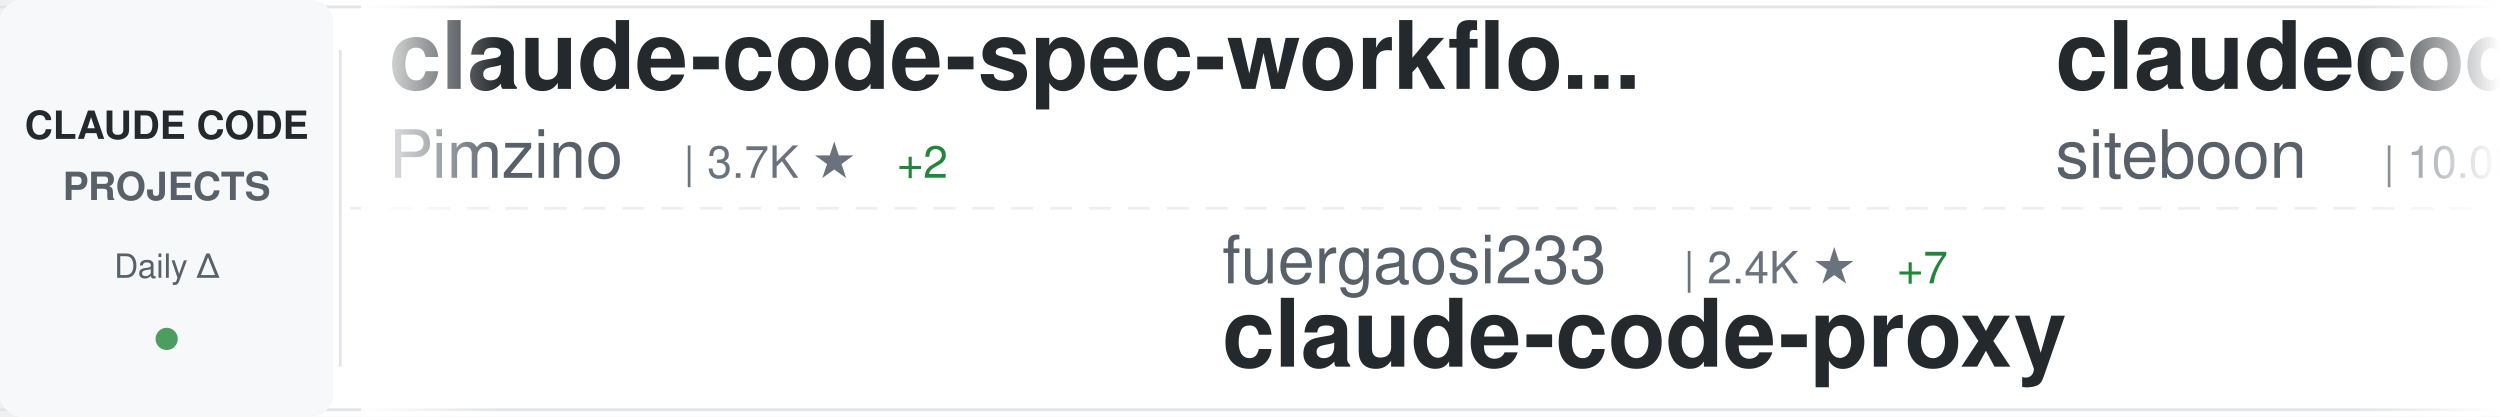
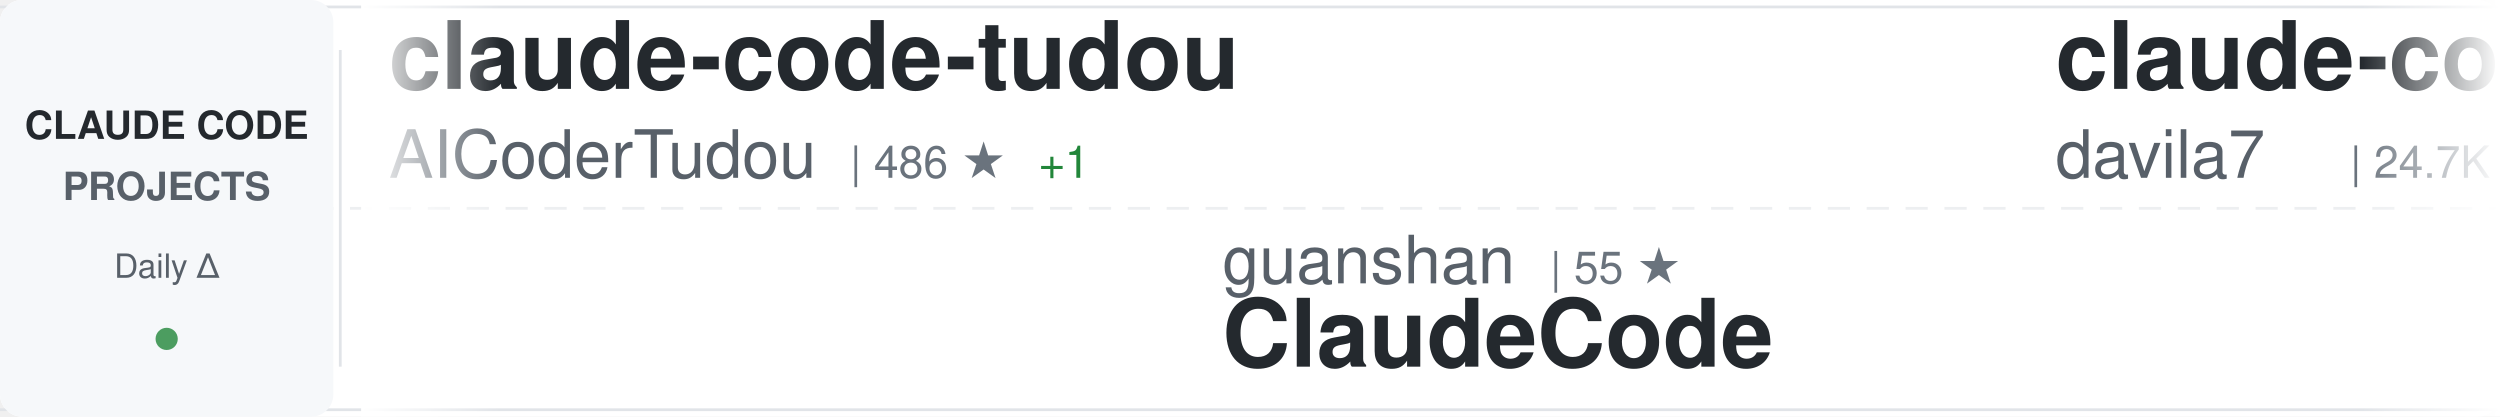
<svg xmlns="http://www.w3.org/2000/svg" width="900" height="150">
  <defs>
    <linearGradient id="awesomeLeftFade" x1="0%" y1="0%" x2="100%" y2="0%">
      <stop offset="0%" style="stop-color:#ffffff;stop-opacity:1" />
      <stop offset="100%" style="stop-color:#ffffff;stop-opacity:0" />
    </linearGradient>
    <linearGradient id="awesomeRightFade" x1="0%" y1="0%" x2="100%" y2="0%">
      <stop offset="0%" style="stop-color:#ffffff;stop-opacity:0" />
      <stop offset="100%" style="stop-color:#ffffff;stop-opacity:1" />
    </linearGradient>
  </defs>
  <rect width="900" height="150" fill="#ffffff" rx="8" />
  <rect x="0" y="2" width="900" height="1" fill="#e1e4e8" />
  <rect x="0" y="147" width="900" height="1" fill="#e1e4e8" />
  <line x1="0" y1="75" x2="900" y2="75" stroke="#e1e4e8" stroke-width="1" stroke-dasharray="8 6" opacity="0.6" />
  <rect x="0" y="0" width="120" height="150" fill="#f6f8fa" rx="8" />
  <text x="60" y="50" font-family="-apple-system, BlinkMacSystemFont, 'Segoe UI', Helvetica, Arial, sans-serif" font-size="14" font-weight="600" fill="#24292e" text-anchor="middle">CLAUDE CODE</text>
  <text x="60" y="72" font-family="-apple-system, BlinkMacSystemFont, 'Segoe UI', Helvetica, Arial, sans-serif" font-size="14" font-weight="600" fill="#586069" text-anchor="middle">PROJECTS</text>
  <text x="60" y="100" font-family="-apple-system, BlinkMacSystemFont, 'Segoe UI', Helvetica, Arial, sans-serif" font-size="12" font-weight="500" fill="#586069" text-anchor="middle">Daily Δ</text>
  <circle cx="60" cy="122" r="4" fill="#22863a" opacity="0.8" />
  <rect x="122" y="18" width="1" height="114" fill="#e1e4e8" />
  <clipPath id="awesomeTickerClip">
    <rect x="130" y="0" width="770" height="150" />
  </clipPath>
  <g clip-path="url(#awesomeTickerClip)">
    <g id="awesomeTickerItems">
      <animateTransform attributeName="transform" attributeType="XML" type="translate" from="0 0" to="-3000 0" dur="54s" repeatCount="indefinite" />
      <g transform="translate(0, 0)">
-         <text x="140" y="32" font-family="-apple-system, BlinkMacSystemFont, 'Segoe UI', Helvetica, Arial, sans-serif" font-size="34" font-weight="600" fill="#24292e">claude-code-spec-workflo...</text>
-         <text x="140" y="64" font-family="-apple-system, BlinkMacSystemFont, 'Segoe UI', Helvetica, Arial, sans-serif" font-size="24" font-weight="400" fill="#586069">Pimzino</text>
-         <text x="246" y="64" font-family="-apple-system, BlinkMacSystemFont, 'Segoe UI', Helvetica, Arial, sans-serif" font-size="16" font-weight="500" fill="#6a737d">| 3.7K ★</text>
-         <text x="323" y="64" font-family="-apple-system, BlinkMacSystemFont, 'Segoe UI', Helvetica, Arial, sans-serif" font-size="16" font-weight="500" fill="#22863a"> +2</text>
+         <text x="140" y="32" font-family="-apple-system, BlinkMacSystemFont, 'Segoe UI', Helvetica, Arial, sans-serif" font-size="34" font-weight="600" fill="#24292e">claude-code-tudou</text>
+         <text x="140" y="64" font-family="-apple-system, BlinkMacSystemFont, 'Segoe UI', Helvetica, Arial, sans-serif" font-size="24" font-weight="400" fill="#586069">AICoderTudou</text>
+         <text x="306" y="64" font-family="-apple-system, BlinkMacSystemFont, 'Segoe UI', Helvetica, Arial, sans-serif" font-size="16" font-weight="500" fill="#6a737d">| 486 ★</text>
+         <text x="374" y="64" font-family="-apple-system, BlinkMacSystemFont, 'Segoe UI', Helvetica, Arial, sans-serif" font-size="16" font-weight="500" fill="#22863a"> +1</text>
      </g>
      <g transform="translate(300, 0)">
-         <text x="140" y="102" font-family="-apple-system, BlinkMacSystemFont, 'Segoe UI', Helvetica, Arial, sans-serif" font-size="24" font-weight="400" fill="#586069">fuergaosi233</text>
-         <text x="306" y="102" font-family="-apple-system, BlinkMacSystemFont, 'Segoe UI', Helvetica, Arial, sans-serif" font-size="16" font-weight="500" fill="#6a737d">| 2.4K ★</text>
-         <text x="383" y="102" font-family="-apple-system, BlinkMacSystemFont, 'Segoe UI', Helvetica, Arial, sans-serif" font-size="16" font-weight="500" fill="#22863a"> +7</text>
-         <text x="140" y="132" font-family="-apple-system, BlinkMacSystemFont, 'Segoe UI', Helvetica, Arial, sans-serif" font-size="34" font-weight="600" fill="#24292e">claude-code-proxy</text>
+         <text x="140" y="102" font-family="-apple-system, BlinkMacSystemFont, 'Segoe UI', Helvetica, Arial, sans-serif" font-size="24" font-weight="400" fill="#586069">guanshan</text>
+         <text x="258" y="102" font-family="-apple-system, BlinkMacSystemFont, 'Segoe UI', Helvetica, Arial, sans-serif" font-size="16" font-weight="500" fill="#6a737d">| 55 ★</text>
+         <text x="140" y="132" font-family="-apple-system, BlinkMacSystemFont, 'Segoe UI', Helvetica, Arial, sans-serif" font-size="34" font-weight="600" fill="#24292e">ClaudeCode</text>
      </g>
      <g transform="translate(600, 0)">
+         <text x="140" y="32" font-family="-apple-system, BlinkMacSystemFont, 'Segoe UI', Helvetica, Arial, sans-serif" font-size="34" font-weight="600" fill="#24292e">claude-code-templates</text>
+         <text x="140" y="64" font-family="-apple-system, BlinkMacSystemFont, 'Segoe UI', Helvetica, Arial, sans-serif" font-size="24" font-weight="400" fill="#586069">davila7</text>
+         <text x="246" y="64" font-family="-apple-system, BlinkMacSystemFont, 'Segoe UI', Helvetica, Arial, sans-serif" font-size="16" font-weight="500" fill="#6a737d">| 24.7K ★</text>
+         <text x="332" y="64" font-family="-apple-system, BlinkMacSystemFont, 'Segoe UI', Helvetica, Arial, sans-serif" font-size="16" font-weight="500" fill="#22863a"> +28</text>
+       </g>
+       <g transform="translate(900, 0)">
+         <text x="140" y="102" font-family="-apple-system, BlinkMacSystemFont, 'Segoe UI', Helvetica, Arial, sans-serif" font-size="24" font-weight="400" fill="#586069">alex000kim</text>
+         <text x="282" y="102" font-family="-apple-system, BlinkMacSystemFont, 'Segoe UI', Helvetica, Arial, sans-serif" font-size="16" font-weight="500" fill="#6a737d">| 217 ★</text>
+         <text x="350" y="102" font-family="-apple-system, BlinkMacSystemFont, 'Segoe UI', Helvetica, Arial, sans-serif" font-size="16" font-weight="500" fill="#22863a"> +1</text>
+         <text x="140" y="132" font-family="-apple-system, BlinkMacSystemFont, 'Segoe UI', Helvetica, Arial, sans-serif" font-size="34" font-weight="600" fill="#24292e">claude-code</text>
+       </g>
+       <g transform="translate(1200, 0)">
        <text x="140" y="32" font-family="-apple-system, BlinkMacSystemFont, 'Segoe UI', Helvetica, Arial, sans-serif" font-size="34" font-weight="600" fill="#24292e">claudecodeui</text>
        <text x="140" y="64" font-family="-apple-system, BlinkMacSystemFont, 'Segoe UI', Helvetica, Arial, sans-serif" font-size="24" font-weight="400" fill="#586069">siteboon</text>
        <text x="258" y="64" font-family="-apple-system, BlinkMacSystemFont, 'Segoe UI', Helvetica, Arial, sans-serif" font-size="16" font-weight="500" fill="#6a737d">| 10.0K ★</text>
-         <text x="344" y="64" font-family="-apple-system, BlinkMacSystemFont, 'Segoe UI', Helvetica, Arial, sans-serif" font-size="16" font-weight="500" fill="#22863a"> +41</text>
-       </g>
-       <g transform="translate(900, 0)">
-         <text x="140" y="102" font-family="-apple-system, BlinkMacSystemFont, 'Segoe UI', Helvetica, Arial, sans-serif" font-size="24" font-weight="400" fill="#586069">ghuntley</text>
-         <text x="258" y="102" font-family="-apple-system, BlinkMacSystemFont, 'Segoe UI', Helvetica, Arial, sans-serif" font-size="16" font-weight="500" fill="#6a737d">| 972 ★</text>
-         <text x="140" y="132" font-family="-apple-system, BlinkMacSystemFont, 'Segoe UI', Helvetica, Arial, sans-serif" font-size="34" font-weight="600" fill="#24292e">claude-code-source-code-...</text>
-       </g>
-       <g transform="translate(1200, 0)">
-         <text x="140" y="32" font-family="-apple-system, BlinkMacSystemFont, 'Segoe UI', Helvetica, Arial, sans-serif" font-size="34" font-weight="600" fill="#24292e">Claude-code</text>
-         <text x="140" y="64" font-family="-apple-system, BlinkMacSystemFont, 'Segoe UI', Helvetica, Arial, sans-serif" font-size="24" font-weight="400" fill="#586069">zstmfhy</text>
-         <text x="246" y="64" font-family="-apple-system, BlinkMacSystemFont, 'Segoe UI', Helvetica, Arial, sans-serif" font-size="16" font-weight="500" fill="#6a737d">| 192 ★</text>
+         <text x="344" y="64" font-family="-apple-system, BlinkMacSystemFont, 'Segoe UI', Helvetica, Arial, sans-serif" font-size="16" font-weight="500" fill="#22863a"> +33</text>
      </g>
      <g transform="translate(1500, 0)">
-         <text x="140" y="102" font-family="-apple-system, BlinkMacSystemFont, 'Segoe UI', Helvetica, Arial, sans-serif" font-size="24" font-weight="400" fill="#586069">davila7</text>
-         <text x="246" y="102" font-family="-apple-system, BlinkMacSystemFont, 'Segoe UI', Helvetica, Arial, sans-serif" font-size="16" font-weight="500" fill="#6a737d">| 24.7K ★</text>
-         <text x="332" y="102" font-family="-apple-system, BlinkMacSystemFont, 'Segoe UI', Helvetica, Arial, sans-serif" font-size="16" font-weight="500" fill="#22863a"> +28</text>
-         <text x="140" y="132" font-family="-apple-system, BlinkMacSystemFont, 'Segoe UI', Helvetica, Arial, sans-serif" font-size="34" font-weight="600" fill="#24292e">claude-code-templates</text>
+         <text x="140" y="102" font-family="-apple-system, BlinkMacSystemFont, 'Segoe UI', Helvetica, Arial, sans-serif" font-size="24" font-weight="400" fill="#586069">darcyegb</text>
+         <text x="258" y="102" font-family="-apple-system, BlinkMacSystemFont, 'Segoe UI', Helvetica, Arial, sans-serif" font-size="16" font-weight="500" fill="#6a737d">| 662 ★</text>
+         <text x="326" y="102" font-family="-apple-system, BlinkMacSystemFont, 'Segoe UI', Helvetica, Arial, sans-serif" font-size="16" font-weight="500" fill="#22863a"> +1</text>
+         <text x="140" y="132" font-family="-apple-system, BlinkMacSystemFont, 'Segoe UI', Helvetica, Arial, sans-serif" font-size="34" font-weight="600" fill="#24292e">ClaudeCodeAgents</text>
      </g>
      <g transform="translate(1800, 0)">
-         <text x="140" y="32" font-family="-apple-system, BlinkMacSystemFont, 'Segoe UI', Helvetica, Arial, sans-serif" font-size="34" font-weight="600" fill="#24292e">Auto-claude-code-researc...</text>
-         <text x="140" y="64" font-family="-apple-system, BlinkMacSystemFont, 'Segoe UI', Helvetica, Arial, sans-serif" font-size="24" font-weight="400" fill="#586069">wanshuiyin</text>
-         <text x="282" y="64" font-family="-apple-system, BlinkMacSystemFont, 'Segoe UI', Helvetica, Arial, sans-serif" font-size="16" font-weight="500" fill="#6a737d">| 6.9K ★</text>
-         <text x="359" y="64" font-family="-apple-system, BlinkMacSystemFont, 'Segoe UI', Helvetica, Arial, sans-serif" font-size="16" font-weight="500" fill="#22863a"> +71</text>
+         <text x="140" y="32" font-family="-apple-system, BlinkMacSystemFont, 'Segoe UI', Helvetica, Arial, sans-serif" font-size="34" font-weight="600" fill="#24292e">claude-code</text>
+         <text x="140" y="64" font-family="-apple-system, BlinkMacSystemFont, 'Segoe UI', Helvetica, Arial, sans-serif" font-size="24" font-weight="400" fill="#586069">isboyjc</text>
+         <text x="246" y="64" font-family="-apple-system, BlinkMacSystemFont, 'Segoe UI', Helvetica, Arial, sans-serif" font-size="16" font-weight="500" fill="#6a737d">| 150 ★</text>
      </g>
      <g transform="translate(2100, 0)">
-         <text x="140" y="102" font-family="-apple-system, BlinkMacSystemFont, 'Segoe UI', Helvetica, Arial, sans-serif" font-size="24" font-weight="400" fill="#586069">alirezarezvani</text>
-         <text x="330" y="102" font-family="-apple-system, BlinkMacSystemFont, 'Segoe UI', Helvetica, Arial, sans-serif" font-size="16" font-weight="500" fill="#6a737d">| 11.6K ★</text>
-         <text x="416" y="102" font-family="-apple-system, BlinkMacSystemFont, 'Segoe UI', Helvetica, Arial, sans-serif" font-size="16" font-weight="500" fill="#22863a"> +151</text>
-         <text x="140" y="132" font-family="-apple-system, BlinkMacSystemFont, 'Segoe UI', Helvetica, Arial, sans-serif" font-size="34" font-weight="600" fill="#24292e">claude-skills</text>
+         <text x="140" y="102" font-family="-apple-system, BlinkMacSystemFont, 'Segoe UI', Helvetica, Arial, sans-serif" font-size="24" font-weight="400" fill="#586069">centminmod</text>
+         <text x="282" y="102" font-family="-apple-system, BlinkMacSystemFont, 'Segoe UI', Helvetica, Arial, sans-serif" font-size="16" font-weight="500" fill="#6a737d">| 2.2K ★</text>
+         <text x="359" y="102" font-family="-apple-system, BlinkMacSystemFont, 'Segoe UI', Helvetica, Arial, sans-serif" font-size="16" font-weight="500" fill="#22863a"> +3</text>
+         <text x="140" y="132" font-family="-apple-system, BlinkMacSystemFont, 'Segoe UI', Helvetica, Arial, sans-serif" font-size="34" font-weight="600" fill="#24292e">my-claude-code-setup</text>
      </g>
      <g transform="translate(2400, 0)">
-         <text x="140" y="32" font-family="-apple-system, BlinkMacSystemFont, 'Segoe UI', Helvetica, Arial, sans-serif" font-size="34" font-weight="600" fill="#24292e">claude-code-telegram</text>
-         <text x="140" y="64" font-family="-apple-system, BlinkMacSystemFont, 'Segoe UI', Helvetica, Arial, sans-serif" font-size="24" font-weight="400" fill="#586069">RichardAtCT</text>
-         <text x="294" y="64" font-family="-apple-system, BlinkMacSystemFont, 'Segoe UI', Helvetica, Arial, sans-serif" font-size="16" font-weight="500" fill="#6a737d">| 2.5K ★</text>
-         <text x="371" y="64" font-family="-apple-system, BlinkMacSystemFont, 'Segoe UI', Helvetica, Arial, sans-serif" font-size="16" font-weight="500" fill="#22863a"> +6</text>
+         <text x="140" y="32" font-family="-apple-system, BlinkMacSystemFont, 'Segoe UI', Helvetica, Arial, sans-serif" font-size="34" font-weight="600" fill="#24292e">claude-plugins-official</text>
+         <text x="140" y="64" font-family="-apple-system, BlinkMacSystemFont, 'Segoe UI', Helvetica, Arial, sans-serif" font-size="24" font-weight="400" fill="#586069">anthropics</text>
+         <text x="282" y="64" font-family="-apple-system, BlinkMacSystemFont, 'Segoe UI', Helvetica, Arial, sans-serif" font-size="16" font-weight="500" fill="#6a737d">| 17.2K ★</text>
+         <text x="368" y="64" font-family="-apple-system, BlinkMacSystemFont, 'Segoe UI', Helvetica, Arial, sans-serif" font-size="16" font-weight="500" fill="#22863a"> +75</text>
      </g>
      <g transform="translate(2700, 0)">
-         <text x="140" y="102" font-family="-apple-system, BlinkMacSystemFont, 'Segoe UI', Helvetica, Arial, sans-serif" font-size="24" font-weight="400" fill="#586069">RishabhK103</text>
-         <text x="294" y="102" font-family="-apple-system, BlinkMacSystemFont, 'Segoe UI', Helvetica, Arial, sans-serif" font-size="16" font-weight="500" fill="#6a737d">| 60 ★</text>
-         <text x="353" y="102" font-family="-apple-system, BlinkMacSystemFont, 'Segoe UI', Helvetica, Arial, sans-serif" font-size="16" font-weight="500" fill="#22863a"> +2</text>
+         <text x="140" y="102" font-family="-apple-system, BlinkMacSystemFont, 'Segoe UI', Helvetica, Arial, sans-serif" font-size="24" font-weight="400" fill="#586069">lowcortisolprogrammer</text>
+         <text x="414" y="102" font-family="-apple-system, BlinkMacSystemFont, 'Segoe UI', Helvetica, Arial, sans-serif" font-size="16" font-weight="500" fill="#6a737d">| 172 ★</text>
        <text x="140" y="132" font-family="-apple-system, BlinkMacSystemFont, 'Segoe UI', Helvetica, Arial, sans-serif" font-size="34" font-weight="600" fill="#24292e">claude-code</text>
      </g>
      <g transform="translate(3000, 0)">
-         <text x="140" y="32" font-family="-apple-system, BlinkMacSystemFont, 'Segoe UI', Helvetica, Arial, sans-serif" font-size="34" font-weight="600" fill="#24292e">claude-code-spec-workflo...</text>
-         <text x="140" y="64" font-family="-apple-system, BlinkMacSystemFont, 'Segoe UI', Helvetica, Arial, sans-serif" font-size="24" font-weight="400" fill="#586069">Pimzino</text>
-         <text x="246" y="64" font-family="-apple-system, BlinkMacSystemFont, 'Segoe UI', Helvetica, Arial, sans-serif" font-size="16" font-weight="500" fill="#6a737d">| 3.7K ★</text>
-         <text x="323" y="64" font-family="-apple-system, BlinkMacSystemFont, 'Segoe UI', Helvetica, Arial, sans-serif" font-size="16" font-weight="500" fill="#22863a"> +2</text>
+         <text x="140" y="32" font-family="-apple-system, BlinkMacSystemFont, 'Segoe UI', Helvetica, Arial, sans-serif" font-size="34" font-weight="600" fill="#24292e">claude-code-tudou</text>
+         <text x="140" y="64" font-family="-apple-system, BlinkMacSystemFont, 'Segoe UI', Helvetica, Arial, sans-serif" font-size="24" font-weight="400" fill="#586069">AICoderTudou</text>
+         <text x="306" y="64" font-family="-apple-system, BlinkMacSystemFont, 'Segoe UI', Helvetica, Arial, sans-serif" font-size="16" font-weight="500" fill="#6a737d">| 486 ★</text>
+         <text x="374" y="64" font-family="-apple-system, BlinkMacSystemFont, 'Segoe UI', Helvetica, Arial, sans-serif" font-size="16" font-weight="500" fill="#22863a"> +1</text>
      </g>
      <g transform="translate(3300, 0)">
-         <text x="140" y="102" font-family="-apple-system, BlinkMacSystemFont, 'Segoe UI', Helvetica, Arial, sans-serif" font-size="24" font-weight="400" fill="#586069">fuergaosi233</text>
-         <text x="306" y="102" font-family="-apple-system, BlinkMacSystemFont, 'Segoe UI', Helvetica, Arial, sans-serif" font-size="16" font-weight="500" fill="#6a737d">| 2.4K ★</text>
-         <text x="383" y="102" font-family="-apple-system, BlinkMacSystemFont, 'Segoe UI', Helvetica, Arial, sans-serif" font-size="16" font-weight="500" fill="#22863a"> +7</text>
-         <text x="140" y="132" font-family="-apple-system, BlinkMacSystemFont, 'Segoe UI', Helvetica, Arial, sans-serif" font-size="34" font-weight="600" fill="#24292e">claude-code-proxy</text>
+         <text x="140" y="102" font-family="-apple-system, BlinkMacSystemFont, 'Segoe UI', Helvetica, Arial, sans-serif" font-size="24" font-weight="400" fill="#586069">guanshan</text>
+         <text x="258" y="102" font-family="-apple-system, BlinkMacSystemFont, 'Segoe UI', Helvetica, Arial, sans-serif" font-size="16" font-weight="500" fill="#6a737d">| 55 ★</text>
+         <text x="140" y="132" font-family="-apple-system, BlinkMacSystemFont, 'Segoe UI', Helvetica, Arial, sans-serif" font-size="34" font-weight="600" fill="#24292e">ClaudeCode</text>
      </g>
      <g transform="translate(3600, 0)">
-         <text x="140" y="32" font-family="-apple-system, BlinkMacSystemFont, 'Segoe UI', Helvetica, Arial, sans-serif" font-size="34" font-weight="600" fill="#24292e">claudecodeui</text>
-         <text x="140" y="64" font-family="-apple-system, BlinkMacSystemFont, 'Segoe UI', Helvetica, Arial, sans-serif" font-size="24" font-weight="400" fill="#586069">siteboon</text>
-         <text x="258" y="64" font-family="-apple-system, BlinkMacSystemFont, 'Segoe UI', Helvetica, Arial, sans-serif" font-size="16" font-weight="500" fill="#6a737d">| 10.0K ★</text>
-         <text x="344" y="64" font-family="-apple-system, BlinkMacSystemFont, 'Segoe UI', Helvetica, Arial, sans-serif" font-size="16" font-weight="500" fill="#22863a"> +41</text>
+         <text x="140" y="32" font-family="-apple-system, BlinkMacSystemFont, 'Segoe UI', Helvetica, Arial, sans-serif" font-size="34" font-weight="600" fill="#24292e">claude-code-templates</text>
+         <text x="140" y="64" font-family="-apple-system, BlinkMacSystemFont, 'Segoe UI', Helvetica, Arial, sans-serif" font-size="24" font-weight="400" fill="#586069">davila7</text>
+         <text x="246" y="64" font-family="-apple-system, BlinkMacSystemFont, 'Segoe UI', Helvetica, Arial, sans-serif" font-size="16" font-weight="500" fill="#6a737d">| 24.7K ★</text>
+         <text x="332" y="64" font-family="-apple-system, BlinkMacSystemFont, 'Segoe UI', Helvetica, Arial, sans-serif" font-size="16" font-weight="500" fill="#22863a"> +28</text>
      </g>
      <g transform="translate(3900, 0)">
-         <text x="140" y="102" font-family="-apple-system, BlinkMacSystemFont, 'Segoe UI', Helvetica, Arial, sans-serif" font-size="24" font-weight="400" fill="#586069">ghuntley</text>
-         <text x="258" y="102" font-family="-apple-system, BlinkMacSystemFont, 'Segoe UI', Helvetica, Arial, sans-serif" font-size="16" font-weight="500" fill="#6a737d">| 972 ★</text>
-         <text x="140" y="132" font-family="-apple-system, BlinkMacSystemFont, 'Segoe UI', Helvetica, Arial, sans-serif" font-size="34" font-weight="600" fill="#24292e">claude-code-source-code-...</text>
+         <text x="140" y="102" font-family="-apple-system, BlinkMacSystemFont, 'Segoe UI', Helvetica, Arial, sans-serif" font-size="24" font-weight="400" fill="#586069">alex000kim</text>
+         <text x="282" y="102" font-family="-apple-system, BlinkMacSystemFont, 'Segoe UI', Helvetica, Arial, sans-serif" font-size="16" font-weight="500" fill="#6a737d">| 217 ★</text>
+         <text x="350" y="102" font-family="-apple-system, BlinkMacSystemFont, 'Segoe UI', Helvetica, Arial, sans-serif" font-size="16" font-weight="500" fill="#22863a"> +1</text>
+         <text x="140" y="132" font-family="-apple-system, BlinkMacSystemFont, 'Segoe UI', Helvetica, Arial, sans-serif" font-size="34" font-weight="600" fill="#24292e">claude-code</text>
      </g>
    </g>
  </g>
  <rect x="130" y="0" width="50" height="150" fill="url(#awesomeLeftFade)" />
  <rect x="850" y="0" width="50" height="150" fill="url(#awesomeRightFade)" />
</svg>
